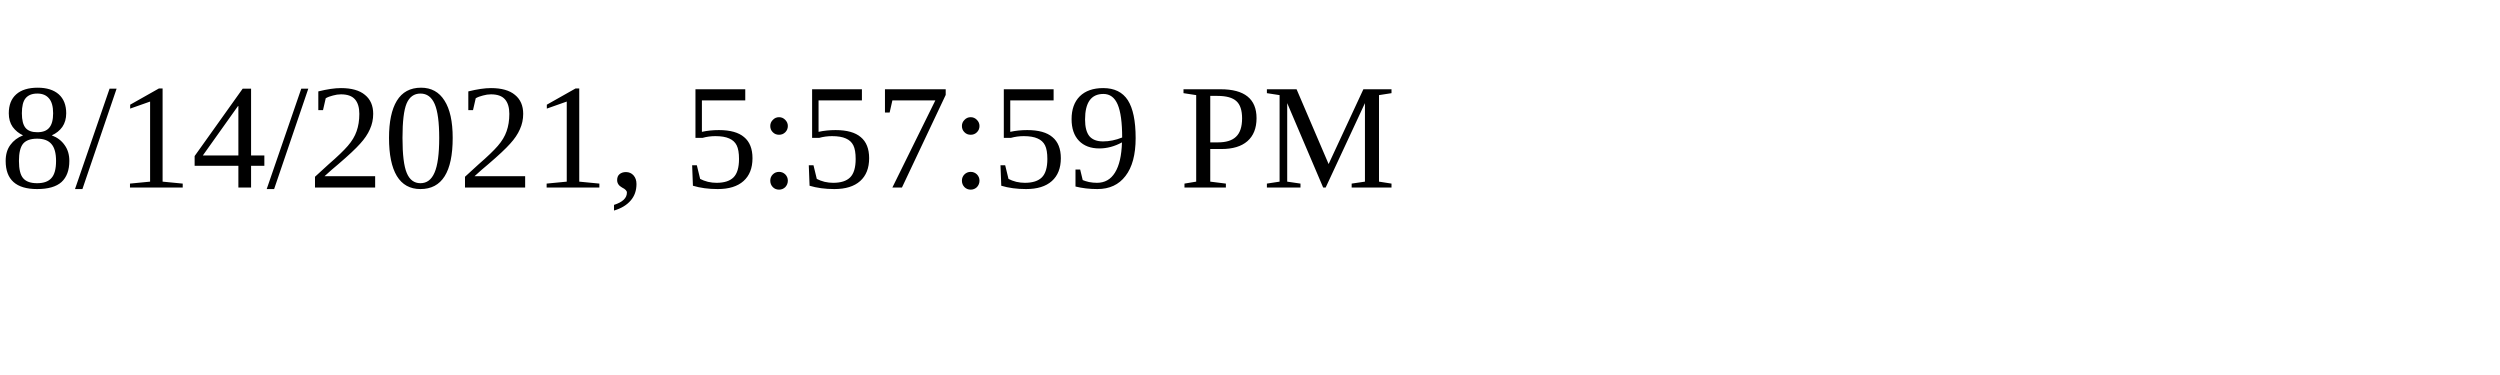
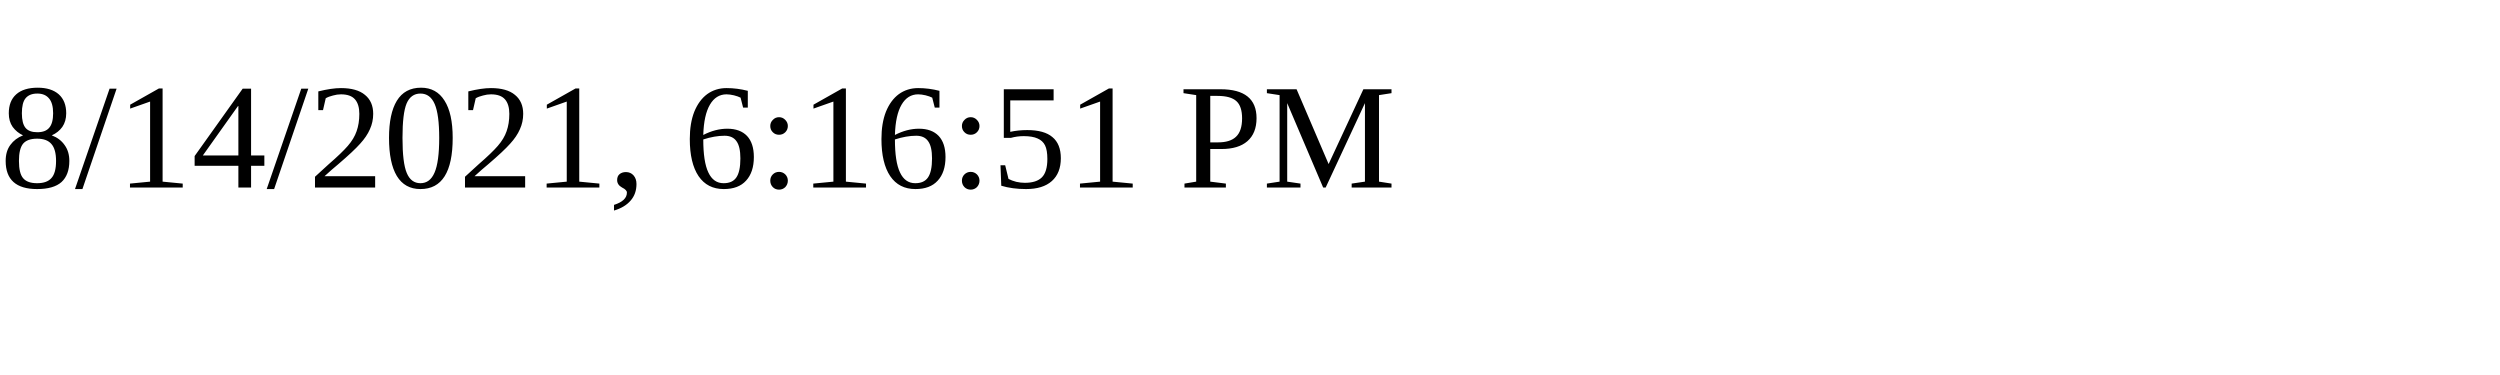
<svg xmlns="http://www.w3.org/2000/svg" height="30" width="200">
-   <text x="0" y="15">8/14/2021, 5:57:59 PM</text>
+   <text x="0" y="15">8/14/2021, 6:16:51 PM</text>
</svg>
